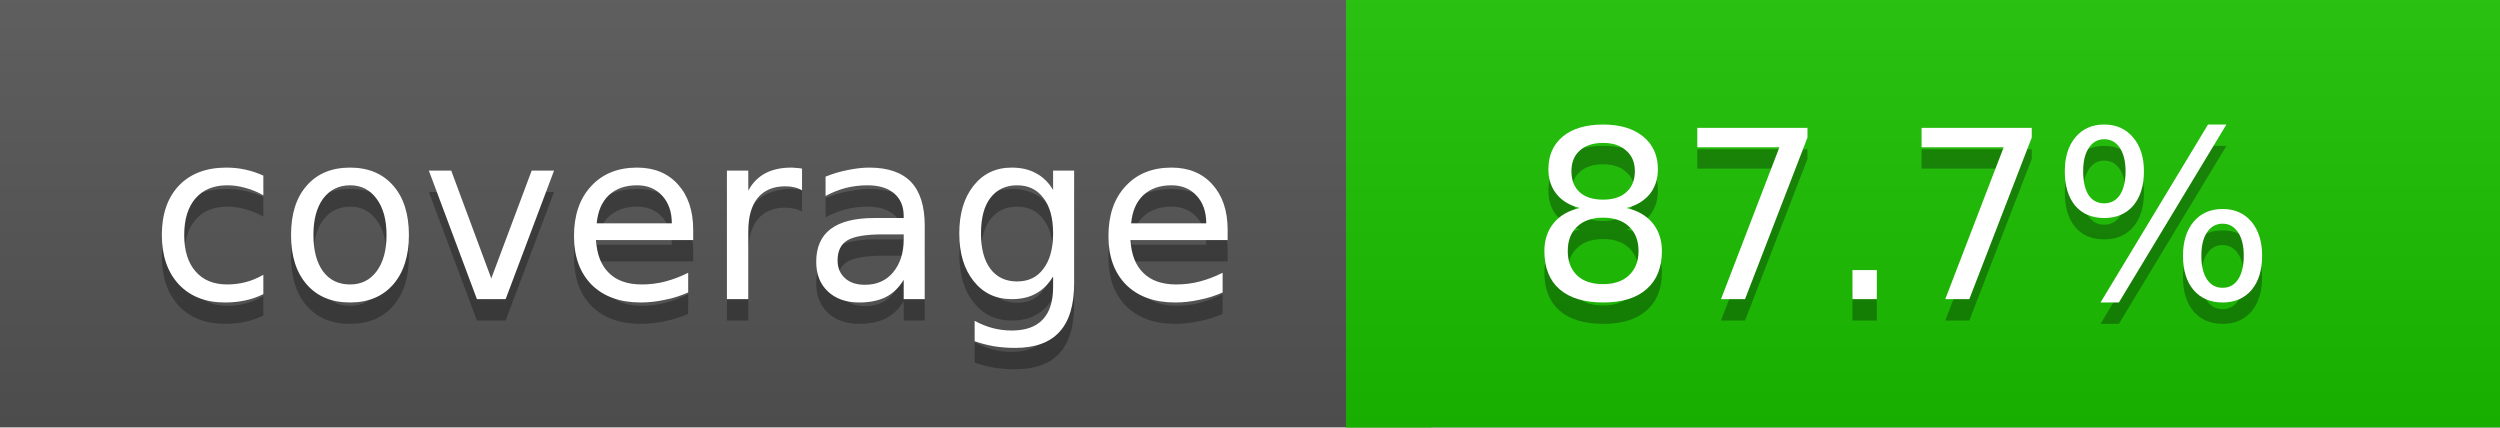
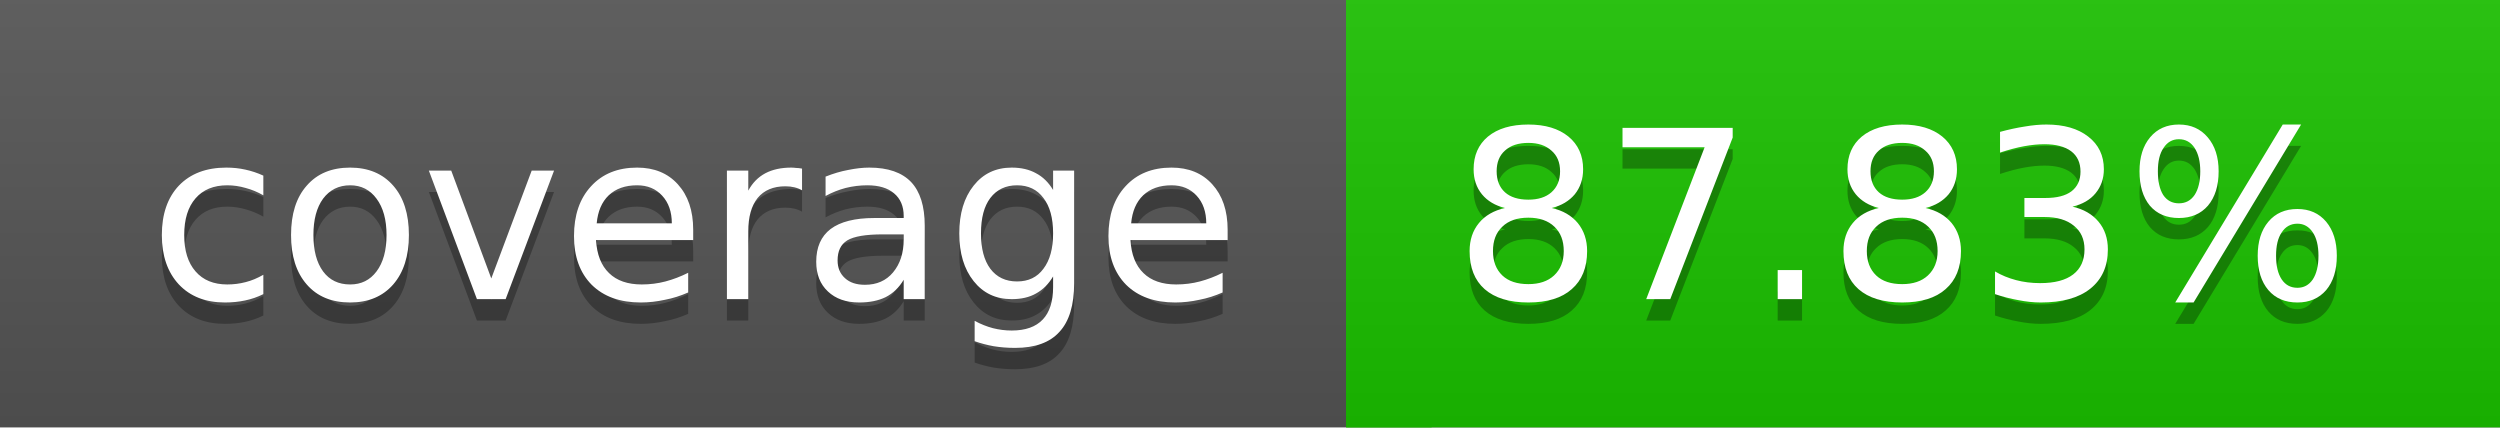
<svg xmlns="http://www.w3.org/2000/svg" width="117" height="20">
  <linearGradient id="a" x2="0" y2="100%">
    <stop offset="0" stop-color="#bbb" stop-opacity=".1" />
    <stop offset="1" stop-opacity=".1" />
  </linearGradient>
  <rect rx="0" width="117" height="20" fill="#555" />
  <rect rx="0" x="63" width="54" height="20" fill="#1bc200" />
  <path fill="#1bc200" d="M63 0h4v20h-4z" />
  <rect rx="0" width="117" height="20" fill="url(#a)" />
  <g fill="#fff" text-anchor="middle" font-family="DejaVu Sans,Verdana,Geneva,sans-serif" font-size="11">
    <text x="32.5" y="15" fill="#010101" fill-opacity=".3">coverage</text>
    <text x="32.5" y="14">coverage</text>
-     <text x="89" y="15" fill="#010101" fill-opacity=".3">87.7%</text>
-     <text x="89" y="14">87.7%</text>
+     <text x="89" y="15" fill="#010101" fill-opacity=".3">87.83%</text>
+     <text x="89" y="14">87.83%</text>
  </g>
</svg>
